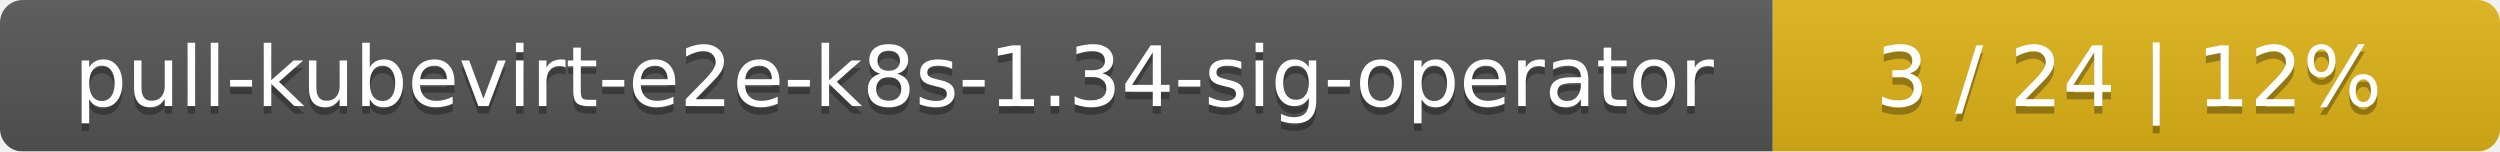
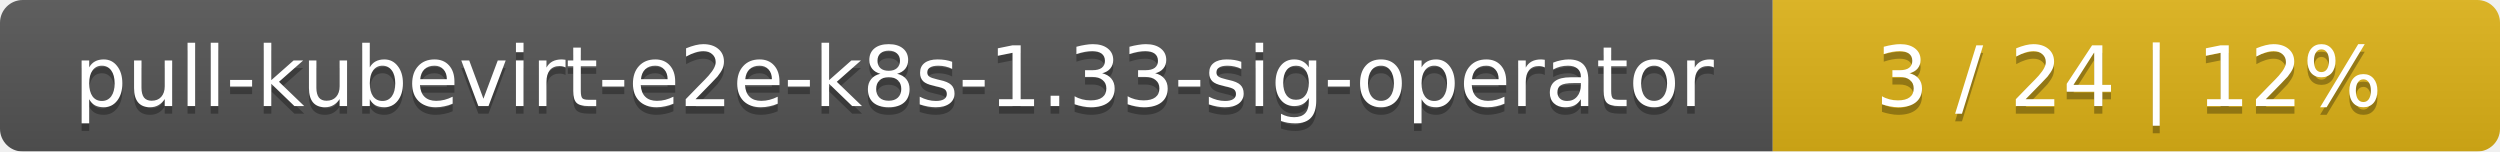
<svg xmlns="http://www.w3.org/2000/svg" width="330" height="20">
  <linearGradient id="smooth" x2="0" y2="100%">
    <stop offset="0" stop-color="#bbb" stop-opacity=".1" />
    <stop offset="1" stop-opacity=".1" />
  </linearGradient>
  <mask id="round">
    <rect width="330" height="20" rx="3" fill="#fff" />
  </mask>
  <g mask="url(#round)">
    <rect width="234" height="20" fill="#555" />
    <rect x="234" width="96" height="20" fill="#dfb317" />
    <rect width="330" height="20" fill="url(#smooth)" />
  </g>
  <g fill="#fff" text-anchor="middle" font-family="DejaVu Sans,Verdana,Geneva,sans-serif" font-size="11">
-     <text x="118" y="15" fill="#010101" fill-opacity=".3">pull-kubevirt-e2e-k8s-1.34-sig-operator</text>
-     <text x="118" y="14">pull-kubevirt-e2e-k8s-1.34-sig-operator</text>
+     <text x="118" y="15" fill="#010101" fill-opacity=".3">pull-kubevirt-e2e-k8s-1.33-sig-operator</text>
+     <text x="118" y="14">pull-kubevirt-e2e-k8s-1.33-sig-operator</text>
    <text x="281" y="15" fill="#010101" fill-opacity=".3">3 / 24    |    12%</text>
    <text x="281" y="14">3 / 24    |    12%</text>
  </g>
</svg>
